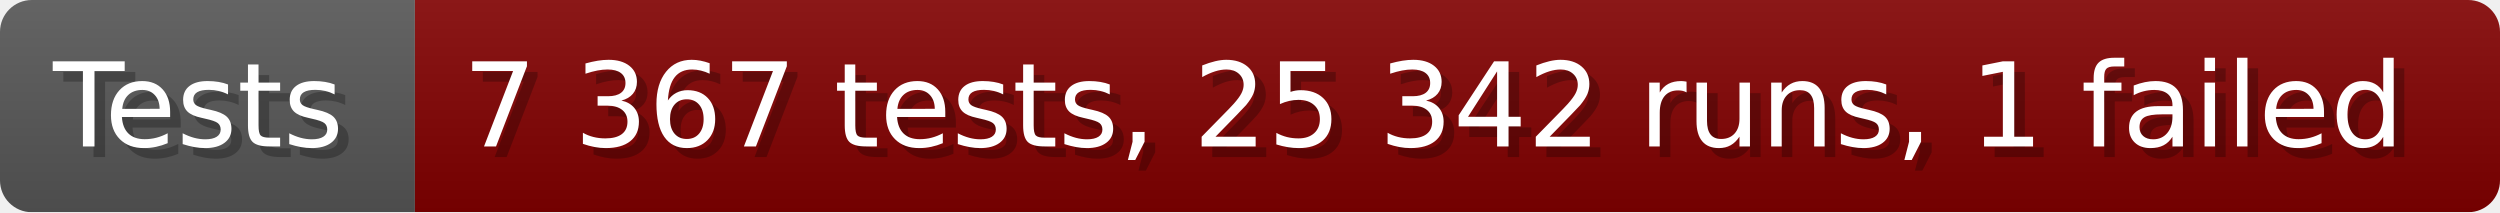
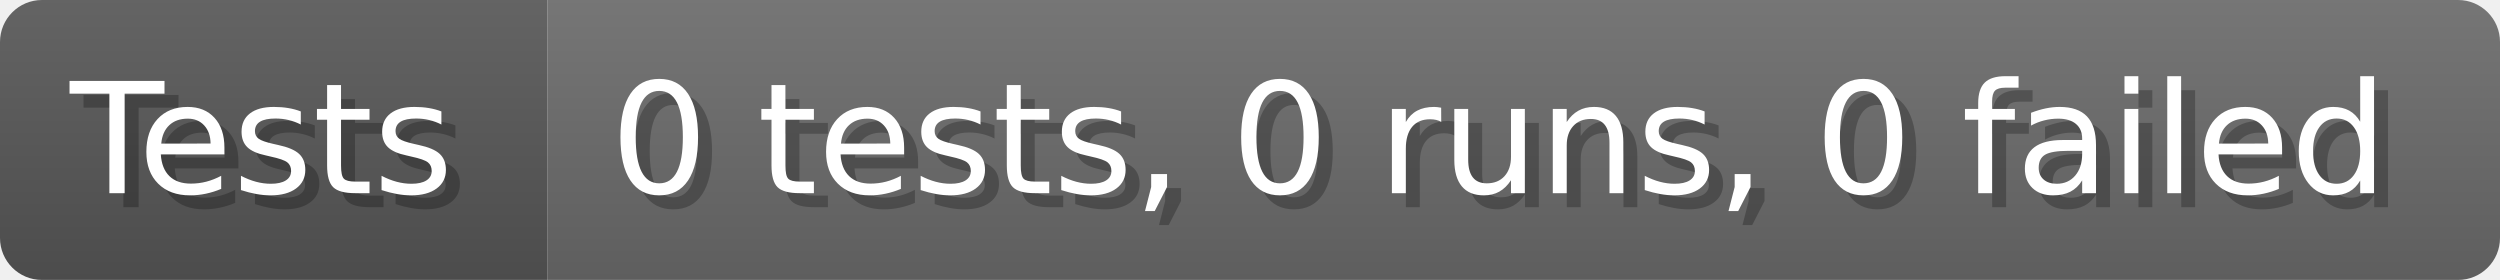
- <svg xmlns="http://www.w3.org/2000/svg" width="235.6" height="20" viewBox="0 0 2356 200" role="img" aria-label="Tests: 7 367 tests, 25 342 runs, 1 failed">
+ <svg xmlns="http://www.w3.org/2000/svg" width="178.6" height="20" viewBox="0 0 1786 200" role="img" aria-label="Tests: 0 tests, 0 runs, 0 failed">
  <linearGradient id="a" x2="0" y2="100%">
    <stop offset="0" stop-opacity=".1" stop-color="#EEE" />
    <stop offset="1" stop-opacity=".1" />
  </linearGradient>
  <mask id="m">
-     <rect width="2356" height="200" rx="30" fill="#FFF" />
+     <rect width="1786" height="200" rx="30" fill="#FFF" />
  </mask>
  <g mask="url(#m)">
    <rect width="391" height="200" fill="#555" />
-     <rect width="1965" height="200" fill="#800000" x="391" />
-     <rect width="2356" height="200" fill="url(#a)" />
+     <rect width="1395" height="200" fill="#696969" x="391" />
+     <rect width="1786" height="200" fill="url(#a)" />
  </g>
  <g aria-hidden="true" fill="#fff" text-anchor="start" font-family="Verdana,DejaVu Sans,sans-serif" font-size="110">
    <text x="60" y="148" textLength="291" fill="#000" opacity="0.25">Tests</text>
    <text x="50" y="138" textLength="291">Tests</text>
-     <text x="446" y="148" textLength="1865" fill="#000" opacity="0.25">7 367 tests, 25 342 runs, 1 failed</text>
-     <text x="436" y="138" textLength="1865">7 367 tests, 25 342 runs, 1 failed</text>
+     <text x="446" y="148" textLength="1295" fill="#000" opacity="0.25">0 tests, 0 runs, 0 failed</text>
+     <text x="436" y="138" textLength="1295">0 tests, 0 runs, 0 failed</text>
  </g>
</svg>
